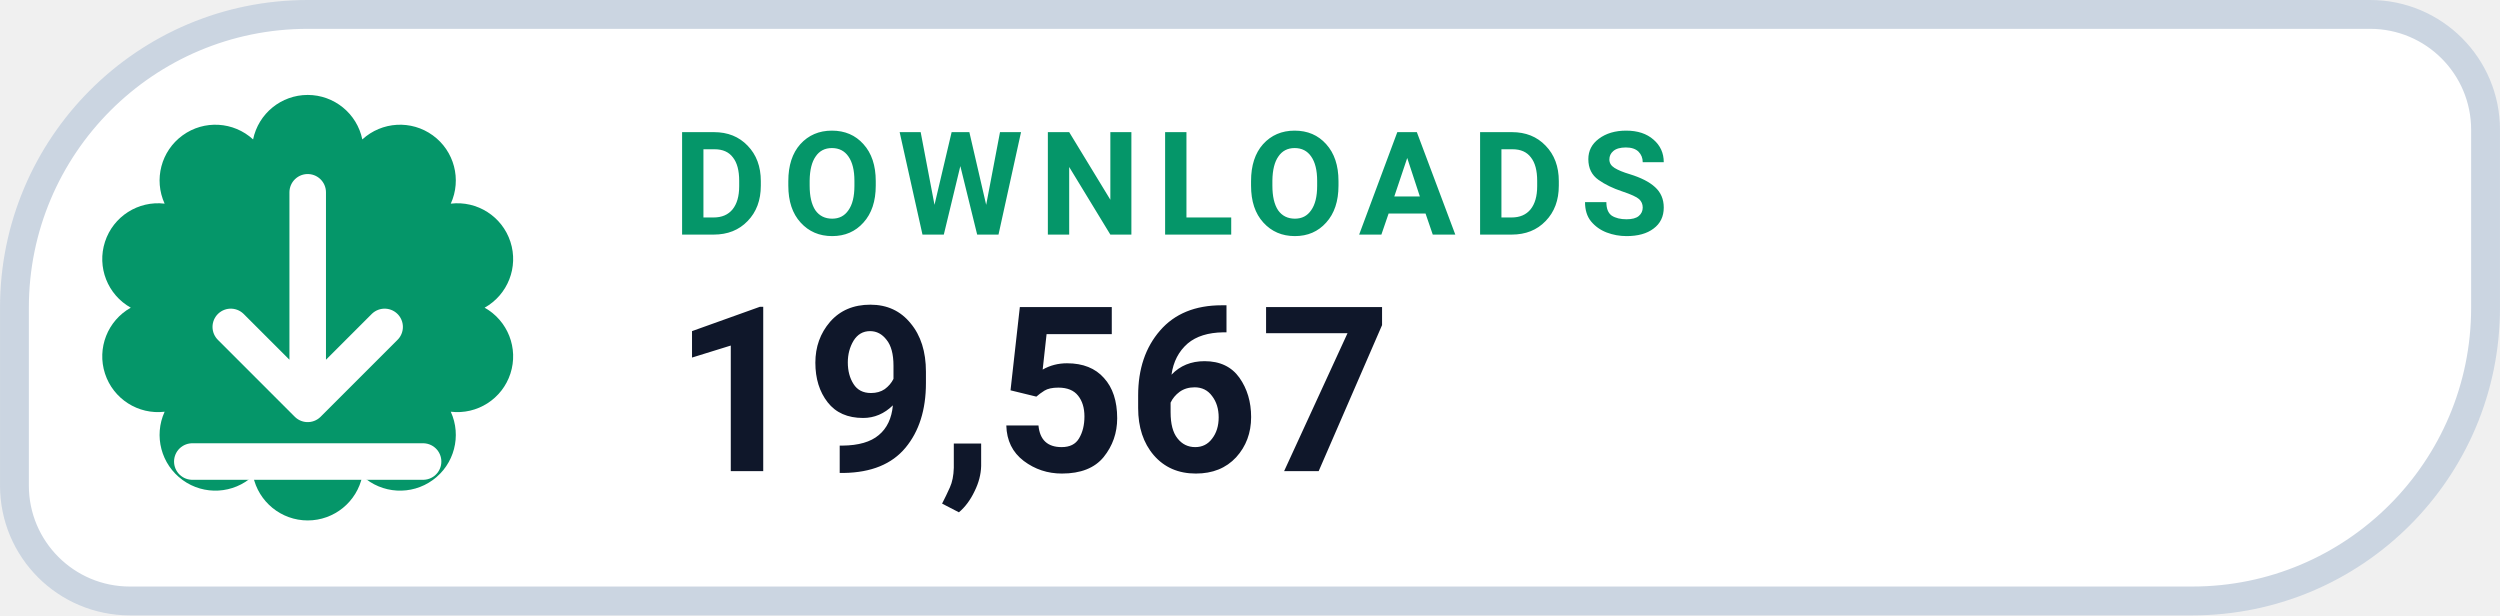
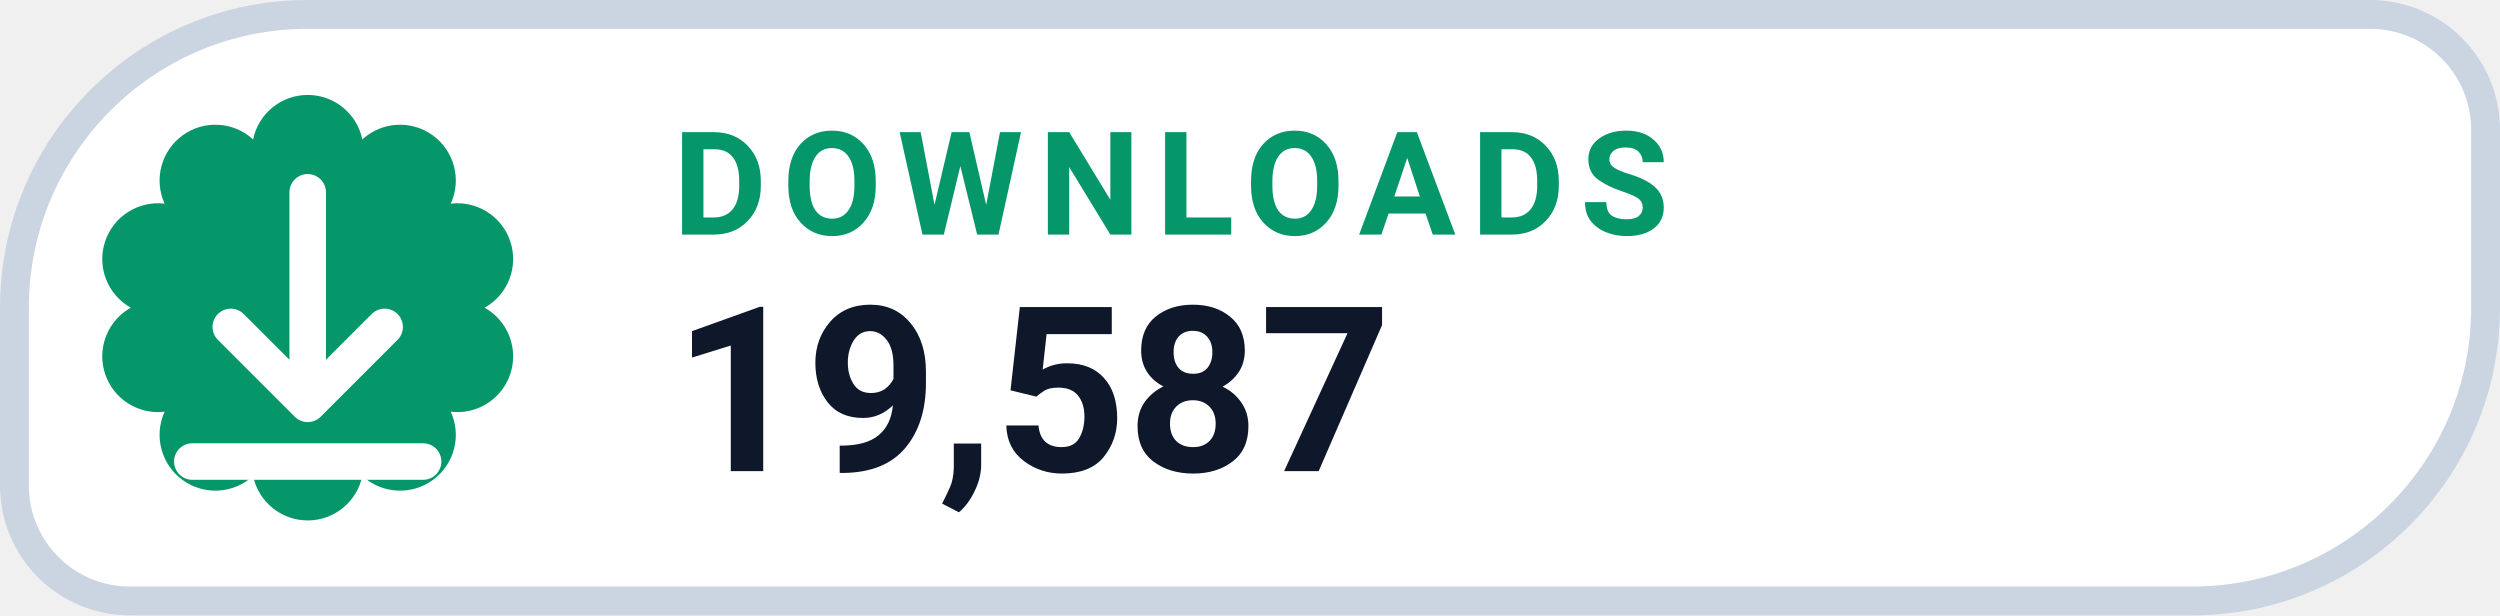
- <svg xmlns="http://www.w3.org/2000/svg" width="126" height="31.015" viewBox="0 0 130 32" role="img" aria-label="DOWNLOADS 19,567">
+ <svg xmlns="http://www.w3.org/2000/svg" width="126" height="31.015" viewBox="0 0 130 32" role="img" aria-label="DOWNLOADS 19,587">
  <path d="M 16.00 0.75 H 123.25 A 6.00 6.00 0 0 1 129.25 6.75 V 16.00 A 15.25 15.25 0 0 1 114.00 31.25 H 6.75 A 6.00 6.00 0 0 1 0.75 25.25 V 16.00 A 15.25 15.25 0 0 1 16.00 0.75 Z" fill="#FFFFFF" stroke="#CBD5E1" stroke-width="1.5" />
  <path d="M 13.16 7.25 A 2.90 2.90 0 0 1 18.84 7.25 A 2.90 2.90 0 0 1 23.44 10.59 A 2.90 2.90 0 0 1 25.20 16.00 A 2.90 2.90 0 0 1 23.44 21.41 A 2.90 2.90 0 0 1 18.84 24.75 A 2.90 2.90 0 0 1 13.16 24.75 A 2.90 2.90 0 0 1 8.56 21.41 A 2.90 2.90 0 0 1 6.80 16.00 A 2.90 2.90 0 0 1 8.56 10.59 A 2.90 2.90 0 0 1 13.16 7.25 Z" fill="#059669" />
  <g transform="translate(16 16)" style="color:#FFFFFF;">
    <path d="M0 -6 v11 m0 0 l4 -4 m-4 4 l-4 -4 M-6 8 h12" fill="none" stroke="currentColor" stroke-width="1.9" stroke-linecap="round" stroke-linejoin="round" />
  </g>
  <text x="35" y="12.2" fill="#059669" font-family="-apple-system,BlinkMacSystemFont,'Segoe UI',Roboto,Helvetica,Arial,sans-serif" font-size="7.5" font-weight="700" letter-spacing=".8">DOWNLOADS</text>
-   <text x="35" y="24.5" fill="#0F172A" font-family="-apple-system,BlinkMacSystemFont,'Segoe UI',Roboto,Helvetica,Arial,sans-serif" font-size="12" font-weight="750">19,567</text>
+   <text x="35" y="24.5" fill="#0F172A" font-family="-apple-system,BlinkMacSystemFont,'Segoe UI',Roboto,Helvetica,Arial,sans-serif" font-size="12" font-weight="750">19,587</text>
</svg>
